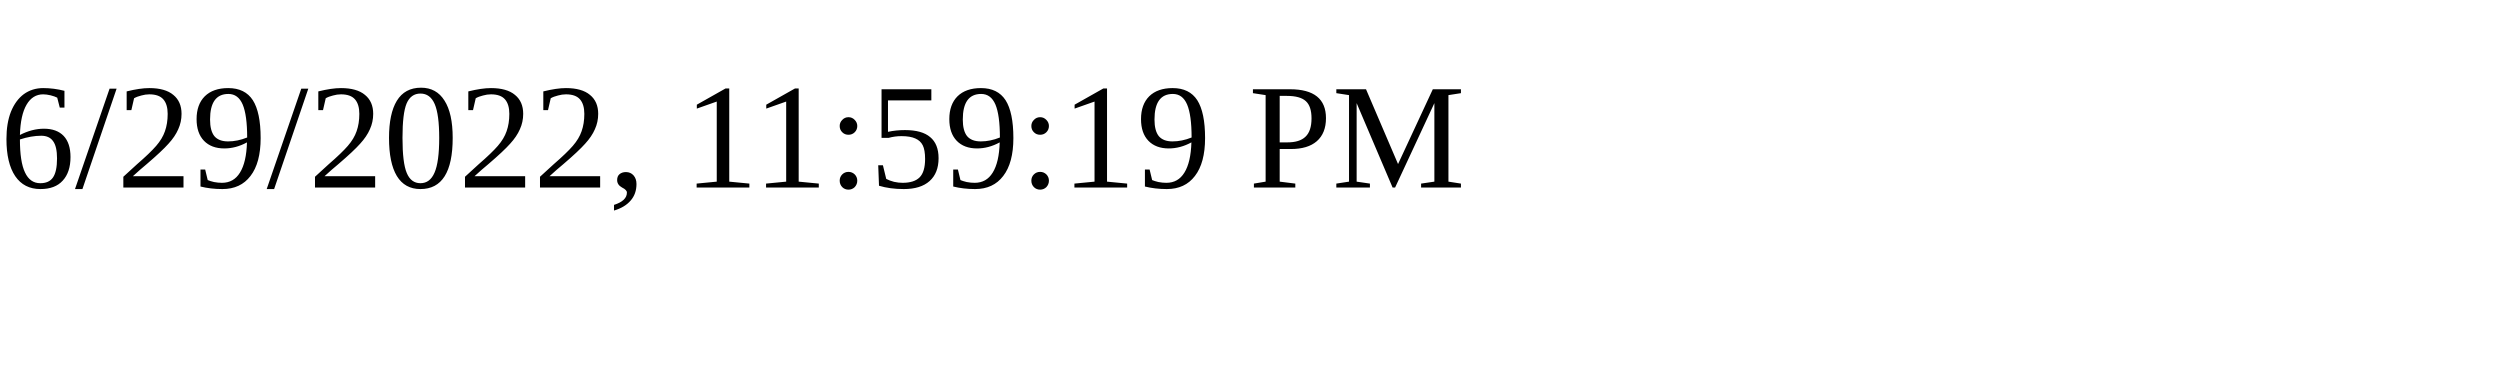
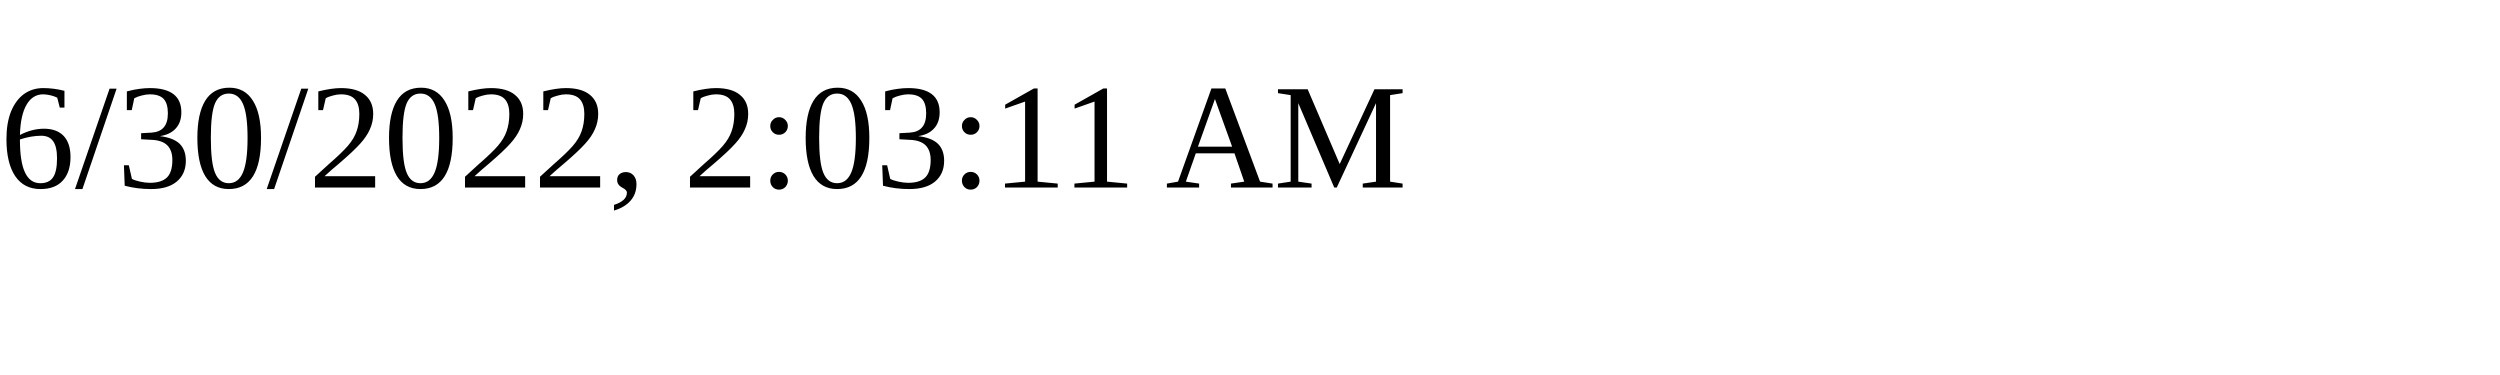
<svg xmlns="http://www.w3.org/2000/svg" height="30" width="200">
-   <text x="0" y="15">6/29/2022, 11:59:19 PM</text>
+   <text x="0" y="15">6/30/2022, 2:03:11 AM</text>
</svg>
